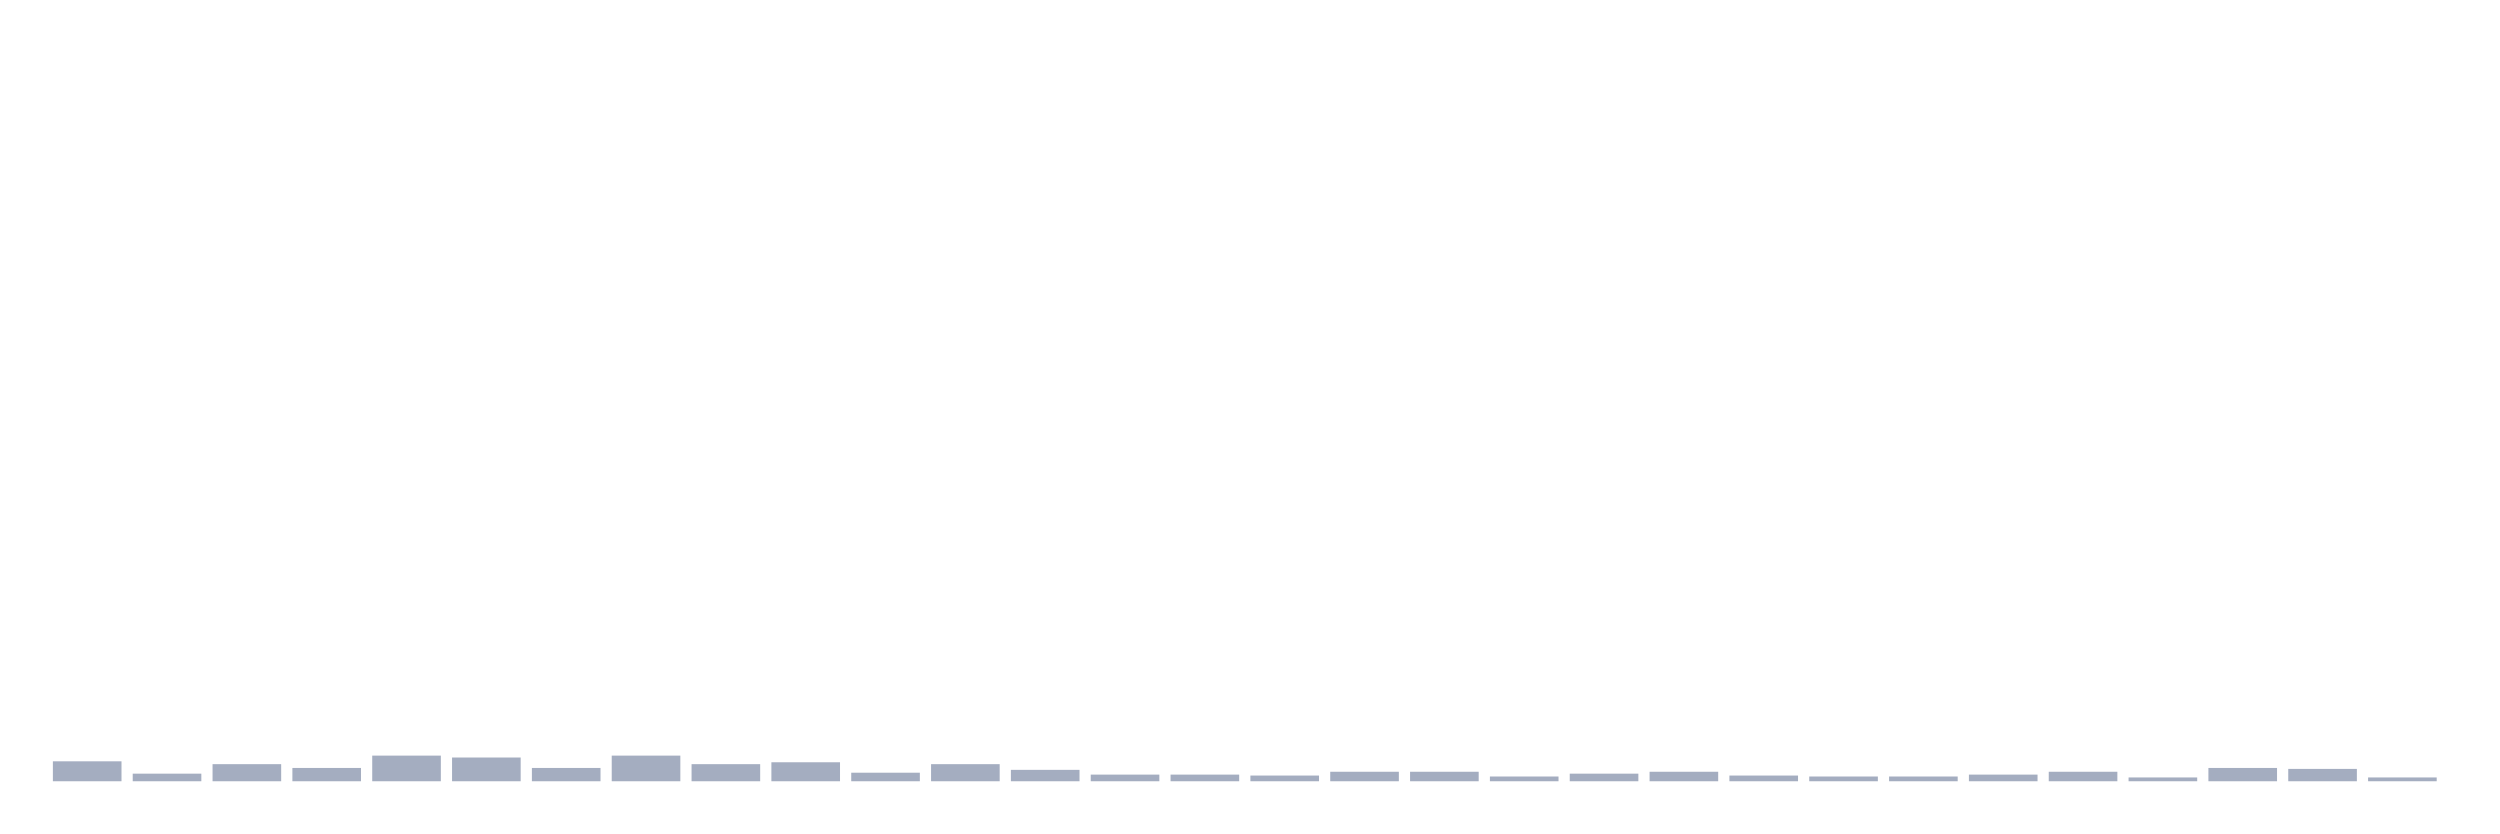
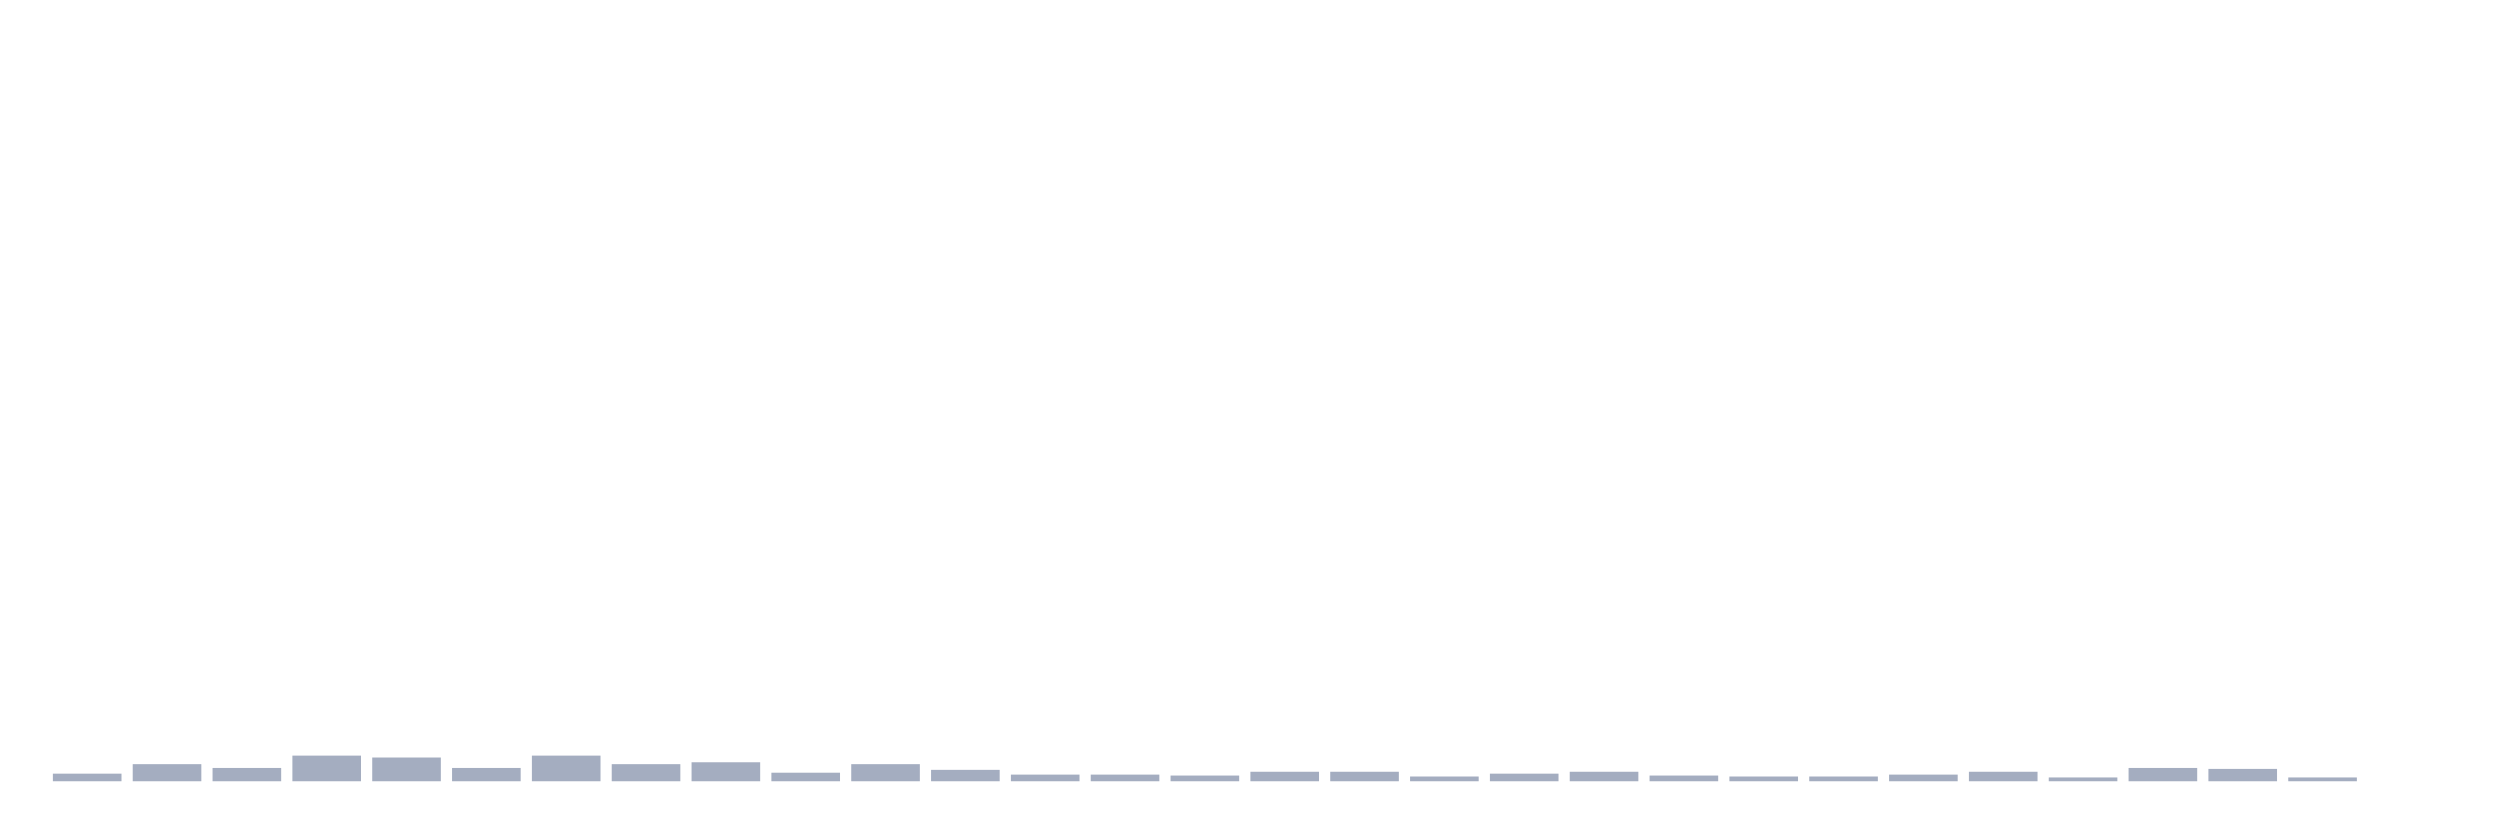
<svg xmlns="http://www.w3.org/2000/svg" viewBox="0 0 480 160">
  <g transform="translate(10,10)">
-     <rect class="bar" x="0.153" width="13.175" y="136.172" height="3.828" fill="rgb(164,173,192)" />
-     <rect class="bar" x="15.482" width="13.175" y="138.542" height="1.458" fill="rgb(164,173,192)" />
-     <rect class="bar" x="30.81" width="13.175" y="136.719" height="3.281" fill="rgb(164,173,192)" />
-     <rect class="bar" x="46.138" width="13.175" y="137.448" height="2.552" fill="rgb(164,173,192)" />
-     <rect class="bar" x="61.466" width="13.175" y="135.078" height="4.922" fill="rgb(164,173,192)" />
-     <rect class="bar" x="76.794" width="13.175" y="135.443" height="4.557" fill="rgb(164,173,192)" />
-     <rect class="bar" x="92.123" width="13.175" y="137.448" height="2.552" fill="rgb(164,173,192)" />
-     <rect class="bar" x="107.451" width="13.175" y="135.078" height="4.922" fill="rgb(164,173,192)" />
-     <rect class="bar" x="122.779" width="13.175" y="136.719" height="3.281" fill="rgb(164,173,192)" />
-     <rect class="bar" x="138.107" width="13.175" y="136.354" height="3.646" fill="rgb(164,173,192)" />
-     <rect class="bar" x="153.436" width="13.175" y="138.359" height="1.641" fill="rgb(164,173,192)" />
-     <rect class="bar" x="168.764" width="13.175" y="136.719" height="3.281" fill="rgb(164,173,192)" />
-     <rect class="bar" x="184.092" width="13.175" y="137.812" height="2.188" fill="rgb(164,173,192)" />
+     <rect class="bar" x="0.153" width="13.175" y="138.542" height="1.458" fill="rgb(164,173,192)" />
+     <rect class="bar" x="15.482" width="13.175" y="136.719" height="3.281" fill="rgb(164,173,192)" />
+     <rect class="bar" x="30.81" width="13.175" y="137.448" height="2.552" fill="rgb(164,173,192)" />
+     <rect class="bar" x="46.138" width="13.175" y="135.078" height="4.922" fill="rgb(164,173,192)" />
+     <rect class="bar" x="61.466" width="13.175" y="135.443" height="4.557" fill="rgb(164,173,192)" />
+     <rect class="bar" x="76.794" width="13.175" y="137.448" height="2.552" fill="rgb(164,173,192)" />
+     <rect class="bar" x="92.123" width="13.175" y="135.078" height="4.922" fill="rgb(164,173,192)" />
+     <rect class="bar" x="107.451" width="13.175" y="136.719" height="3.281" fill="rgb(164,173,192)" />
+     <rect class="bar" x="122.779" width="13.175" y="136.354" height="3.646" fill="rgb(164,173,192)" />
+     <rect class="bar" x="138.107" width="13.175" y="138.359" height="1.641" fill="rgb(164,173,192)" />
+     <rect class="bar" x="153.436" width="13.175" y="136.719" height="3.281" fill="rgb(164,173,192)" />
+     <rect class="bar" x="168.764" width="13.175" y="137.812" height="2.188" fill="rgb(164,173,192)" />
+     <rect class="bar" x="184.092" width="13.175" y="138.724" height="1.276" fill="rgb(164,173,192)" />
    <rect class="bar" x="199.42" width="13.175" y="138.724" height="1.276" fill="rgb(164,173,192)" />
-     <rect class="bar" x="214.748" width="13.175" y="138.724" height="1.276" fill="rgb(164,173,192)" />
-     <rect class="bar" x="230.077" width="13.175" y="138.906" height="1.094" fill="rgb(164,173,192)" />
+     <rect class="bar" x="214.748" width="13.175" y="138.906" height="1.094" fill="rgb(164,173,192)" />
+     <rect class="bar" x="230.077" width="13.175" y="138.177" height="1.823" fill="rgb(164,173,192)" />
    <rect class="bar" x="245.405" width="13.175" y="138.177" height="1.823" fill="rgb(164,173,192)" />
-     <rect class="bar" x="260.733" width="13.175" y="138.177" height="1.823" fill="rgb(164,173,192)" />
-     <rect class="bar" x="276.061" width="13.175" y="139.089" height="0.911" fill="rgb(164,173,192)" />
-     <rect class="bar" x="291.39" width="13.175" y="138.542" height="1.458" fill="rgb(164,173,192)" />
-     <rect class="bar" x="306.718" width="13.175" y="138.177" height="1.823" fill="rgb(164,173,192)" />
-     <rect class="bar" x="322.046" width="13.175" y="138.906" height="1.094" fill="rgb(164,173,192)" />
+     <rect class="bar" x="260.733" width="13.175" y="139.089" height="0.911" fill="rgb(164,173,192)" />
+     <rect class="bar" x="276.061" width="13.175" y="138.542" height="1.458" fill="rgb(164,173,192)" />
+     <rect class="bar" x="291.39" width="13.175" y="138.177" height="1.823" fill="rgb(164,173,192)" />
+     <rect class="bar" x="306.718" width="13.175" y="138.906" height="1.094" fill="rgb(164,173,192)" />
+     <rect class="bar" x="322.046" width="13.175" y="139.089" height="0.911" fill="rgb(164,173,192)" />
    <rect class="bar" x="337.374" width="13.175" y="139.089" height="0.911" fill="rgb(164,173,192)" />
-     <rect class="bar" x="352.702" width="13.175" y="139.089" height="0.911" fill="rgb(164,173,192)" />
-     <rect class="bar" x="368.031" width="13.175" y="138.724" height="1.276" fill="rgb(164,173,192)" />
-     <rect class="bar" x="383.359" width="13.175" y="138.177" height="1.823" fill="rgb(164,173,192)" />
-     <rect class="bar" x="398.687" width="13.175" y="139.271" height="0.729" fill="rgb(164,173,192)" />
-     <rect class="bar" x="414.015" width="13.175" y="137.448" height="2.552" fill="rgb(164,173,192)" />
-     <rect class="bar" x="429.344" width="13.175" y="137.63" height="2.37" fill="rgb(164,173,192)" />
-     <rect class="bar" x="444.672" width="13.175" y="139.271" height="0.729" fill="rgb(164,173,192)" />
+     <rect class="bar" x="352.702" width="13.175" y="138.724" height="1.276" fill="rgb(164,173,192)" />
+     <rect class="bar" x="368.031" width="13.175" y="138.177" height="1.823" fill="rgb(164,173,192)" />
+     <rect class="bar" x="383.359" width="13.175" y="139.271" height="0.729" fill="rgb(164,173,192)" />
+     <rect class="bar" x="398.687" width="13.175" y="137.448" height="2.552" fill="rgb(164,173,192)" />
+     <rect class="bar" x="414.015" width="13.175" y="137.63" height="2.37" fill="rgb(164,173,192)" />
+     <rect class="bar" x="429.344" width="13.175" y="139.271" height="0.729" fill="rgb(164,173,192)" />
+     <rect class="bar" x="444.672" width="13.175" y="140" height="0" fill="rgb(164,173,192)" />
  </g>
</svg>
